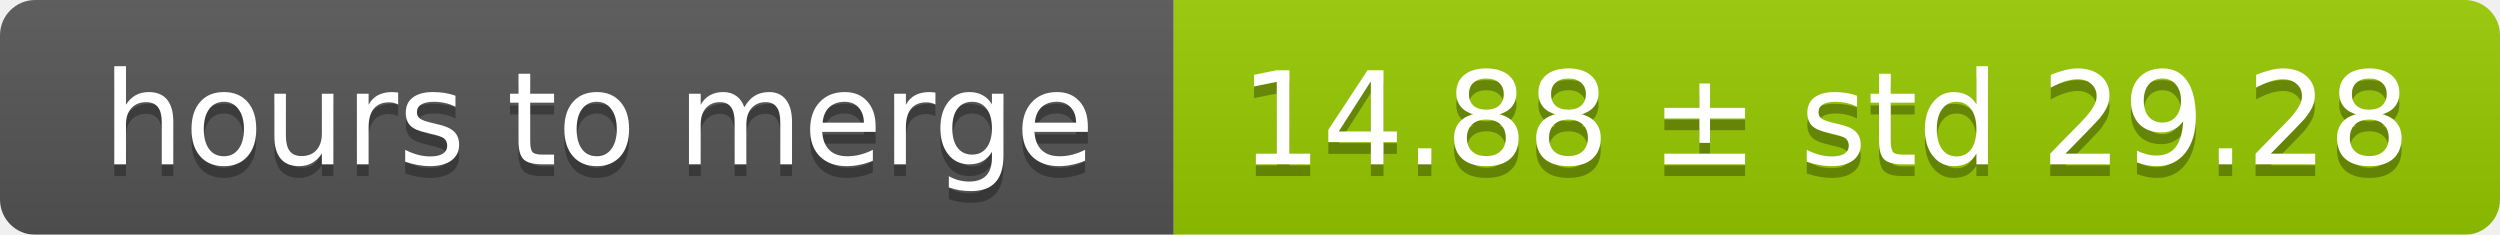
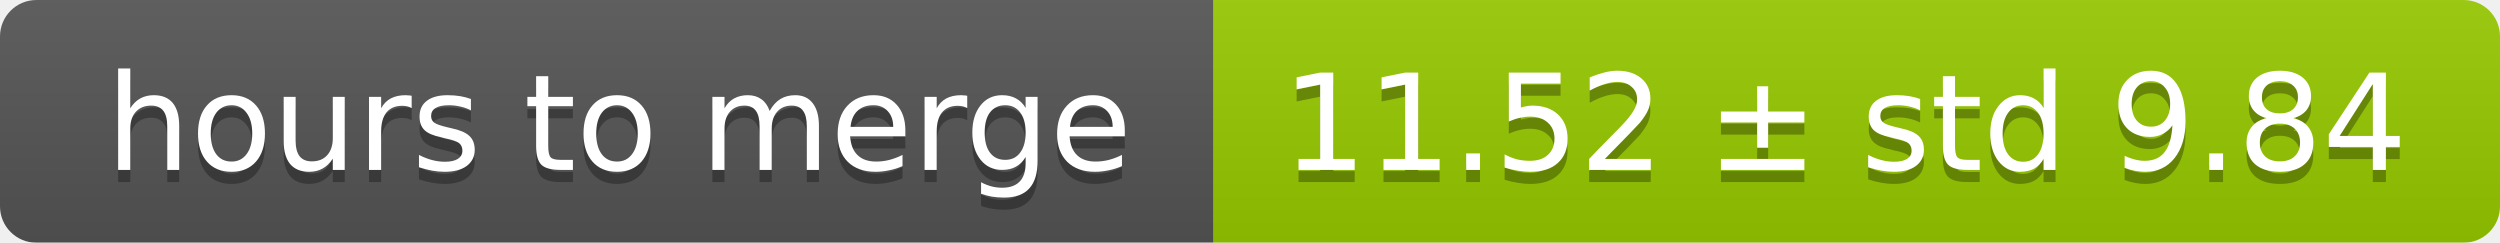
- <svg xmlns="http://www.w3.org/2000/svg" width="213" height="20">
+ <svg xmlns="http://www.w3.org/2000/svg" width="206" height="20">
  <linearGradient id="smooth" x2="0" y2="100%">
    <stop offset="0" stop-color="#bbb" stop-opacity=".1" />
    <stop offset="1" stop-opacity=".1" />
  </linearGradient>
  <mask id="round">
-     <rect width="213" height="20" rx="3" fill="#fff" />
+     <rect width="206" height="20" rx="3" fill="#fff" />
  </mask>
  <g mask="url(#round)">
    <rect width="100" height="20" fill="#555" />
-     <rect x="100" width="113" height="20" fill="#97ca00" />
-     <rect width="213" height="20" fill="url(#smooth)" />
+     <rect x="100" width="106" height="20" fill="#97ca00" />
+     <rect width="206" height="20" fill="url(#smooth)" />
  </g>
  <g fill="#fff" text-anchor="middle" font-family="DejaVu Sans,Verdana,Geneva,sans-serif" font-size="11">
    <text x="51" y="15" fill="#010101" fill-opacity=".3">hours to merge</text>
    <text x="51" y="14">hours to merge</text>
-     <text x="155.5" y="15" fill="#010101" fill-opacity=".3">14.88 ± std 29.28</text>
-     <text x="155.5" y="14">14.88 ± std 29.28</text>
+     <text x="152" y="15" fill="#010101" fill-opacity=".3">11.52 ± std 9.84</text>
+     <text x="152" y="14">11.52 ± std 9.84</text>
  </g>
</svg>
